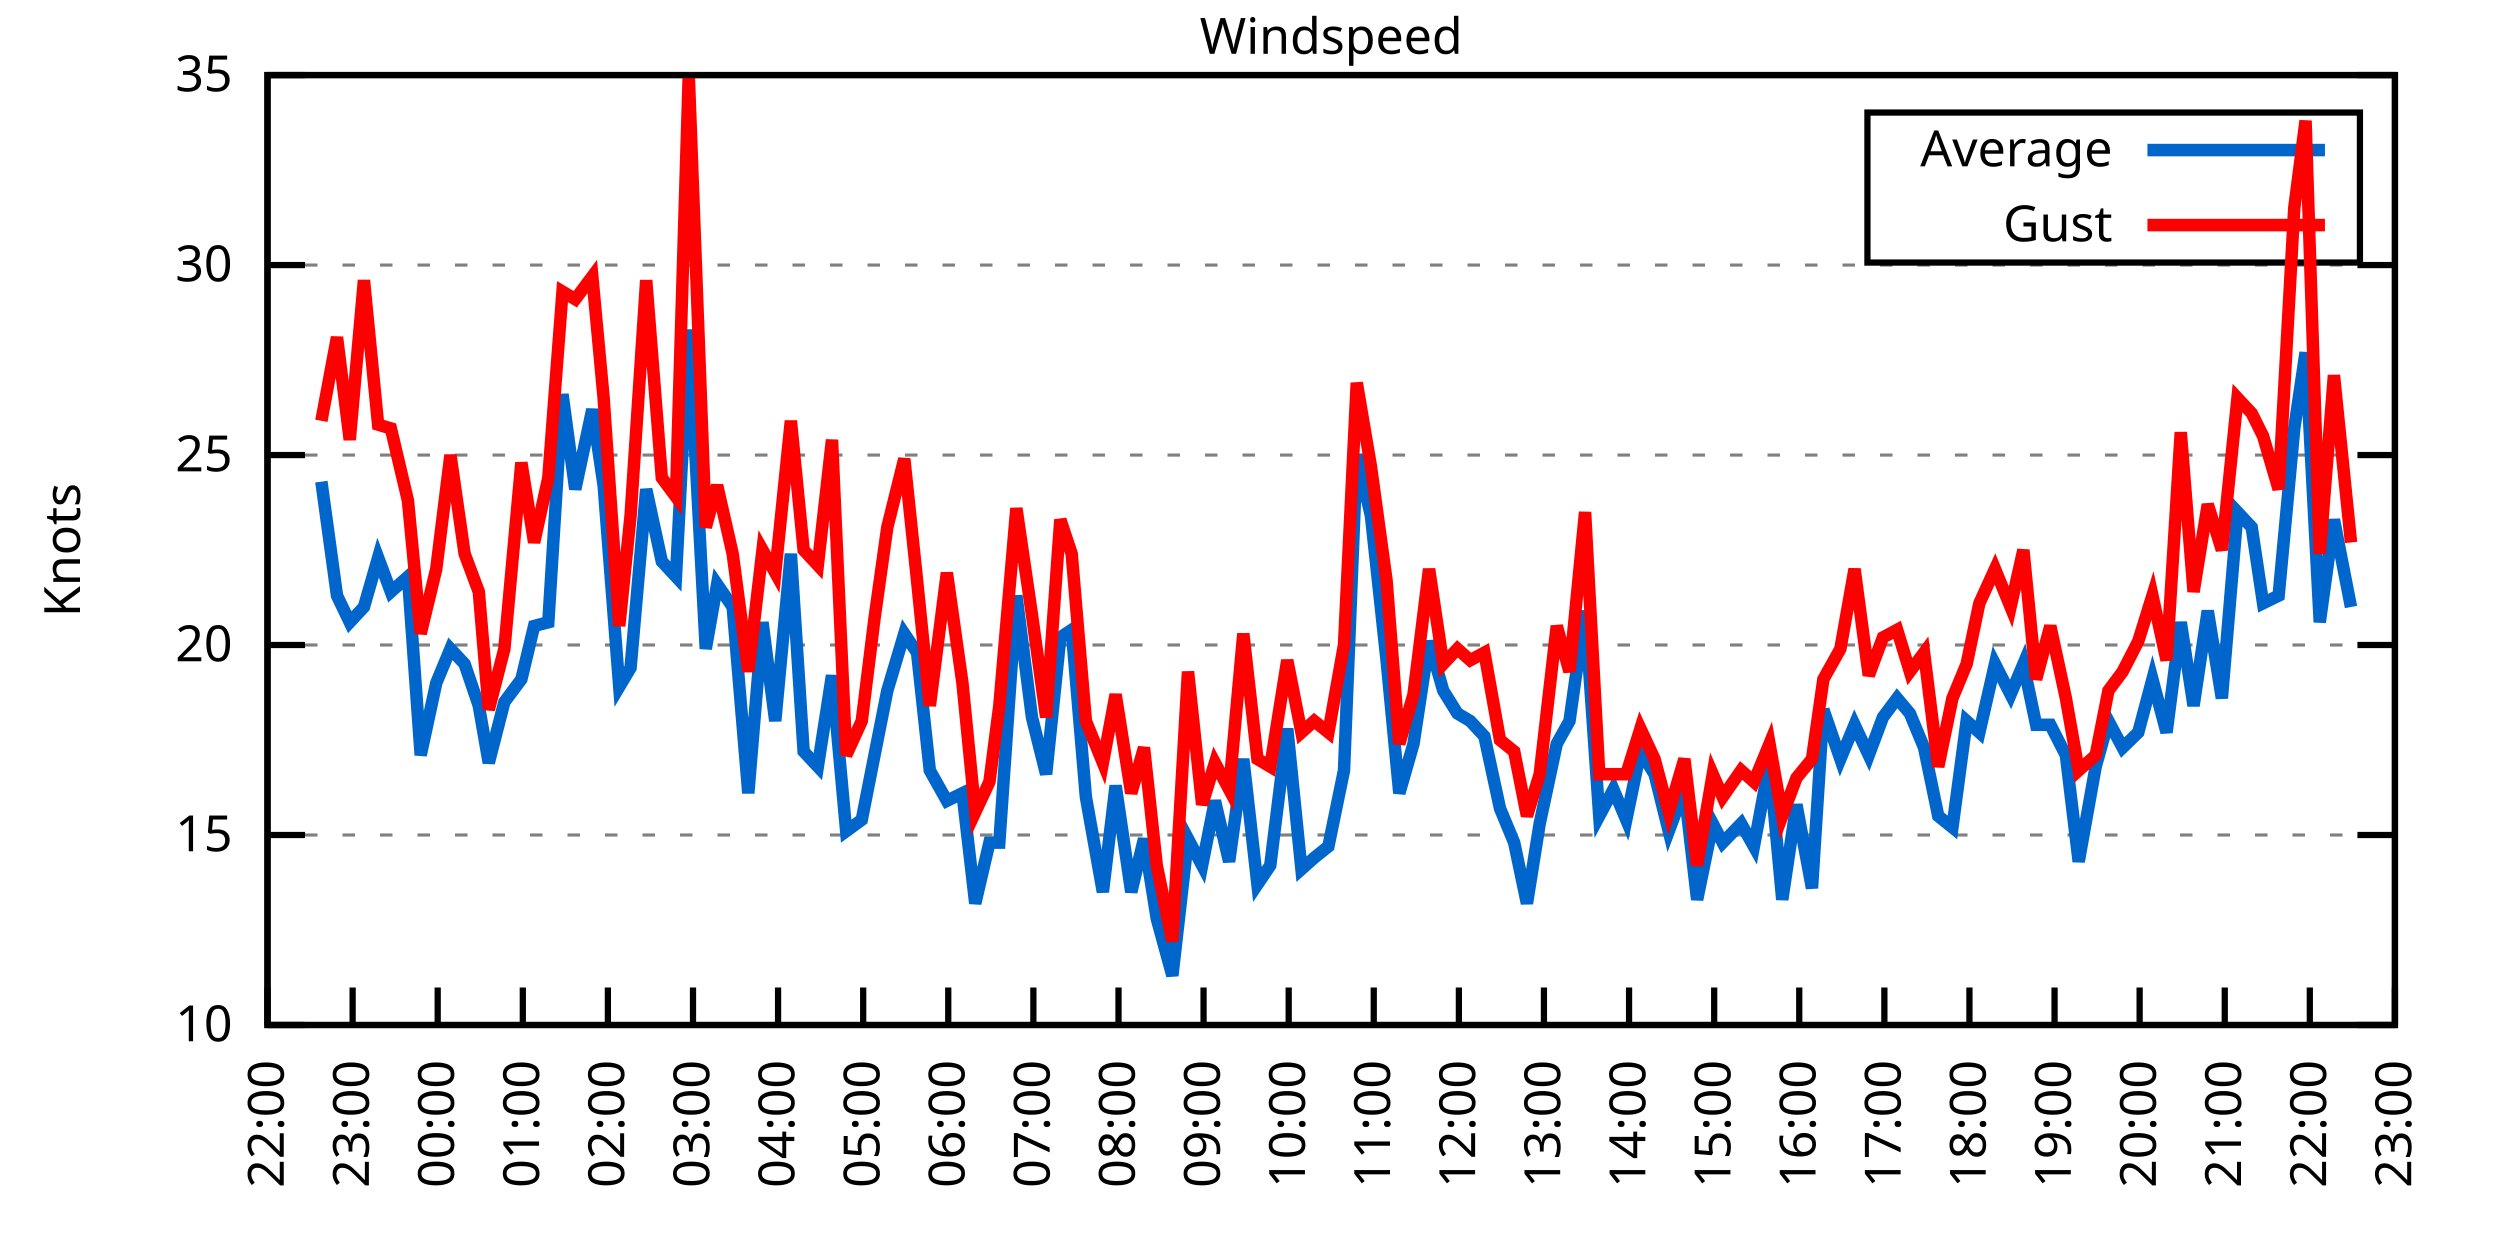
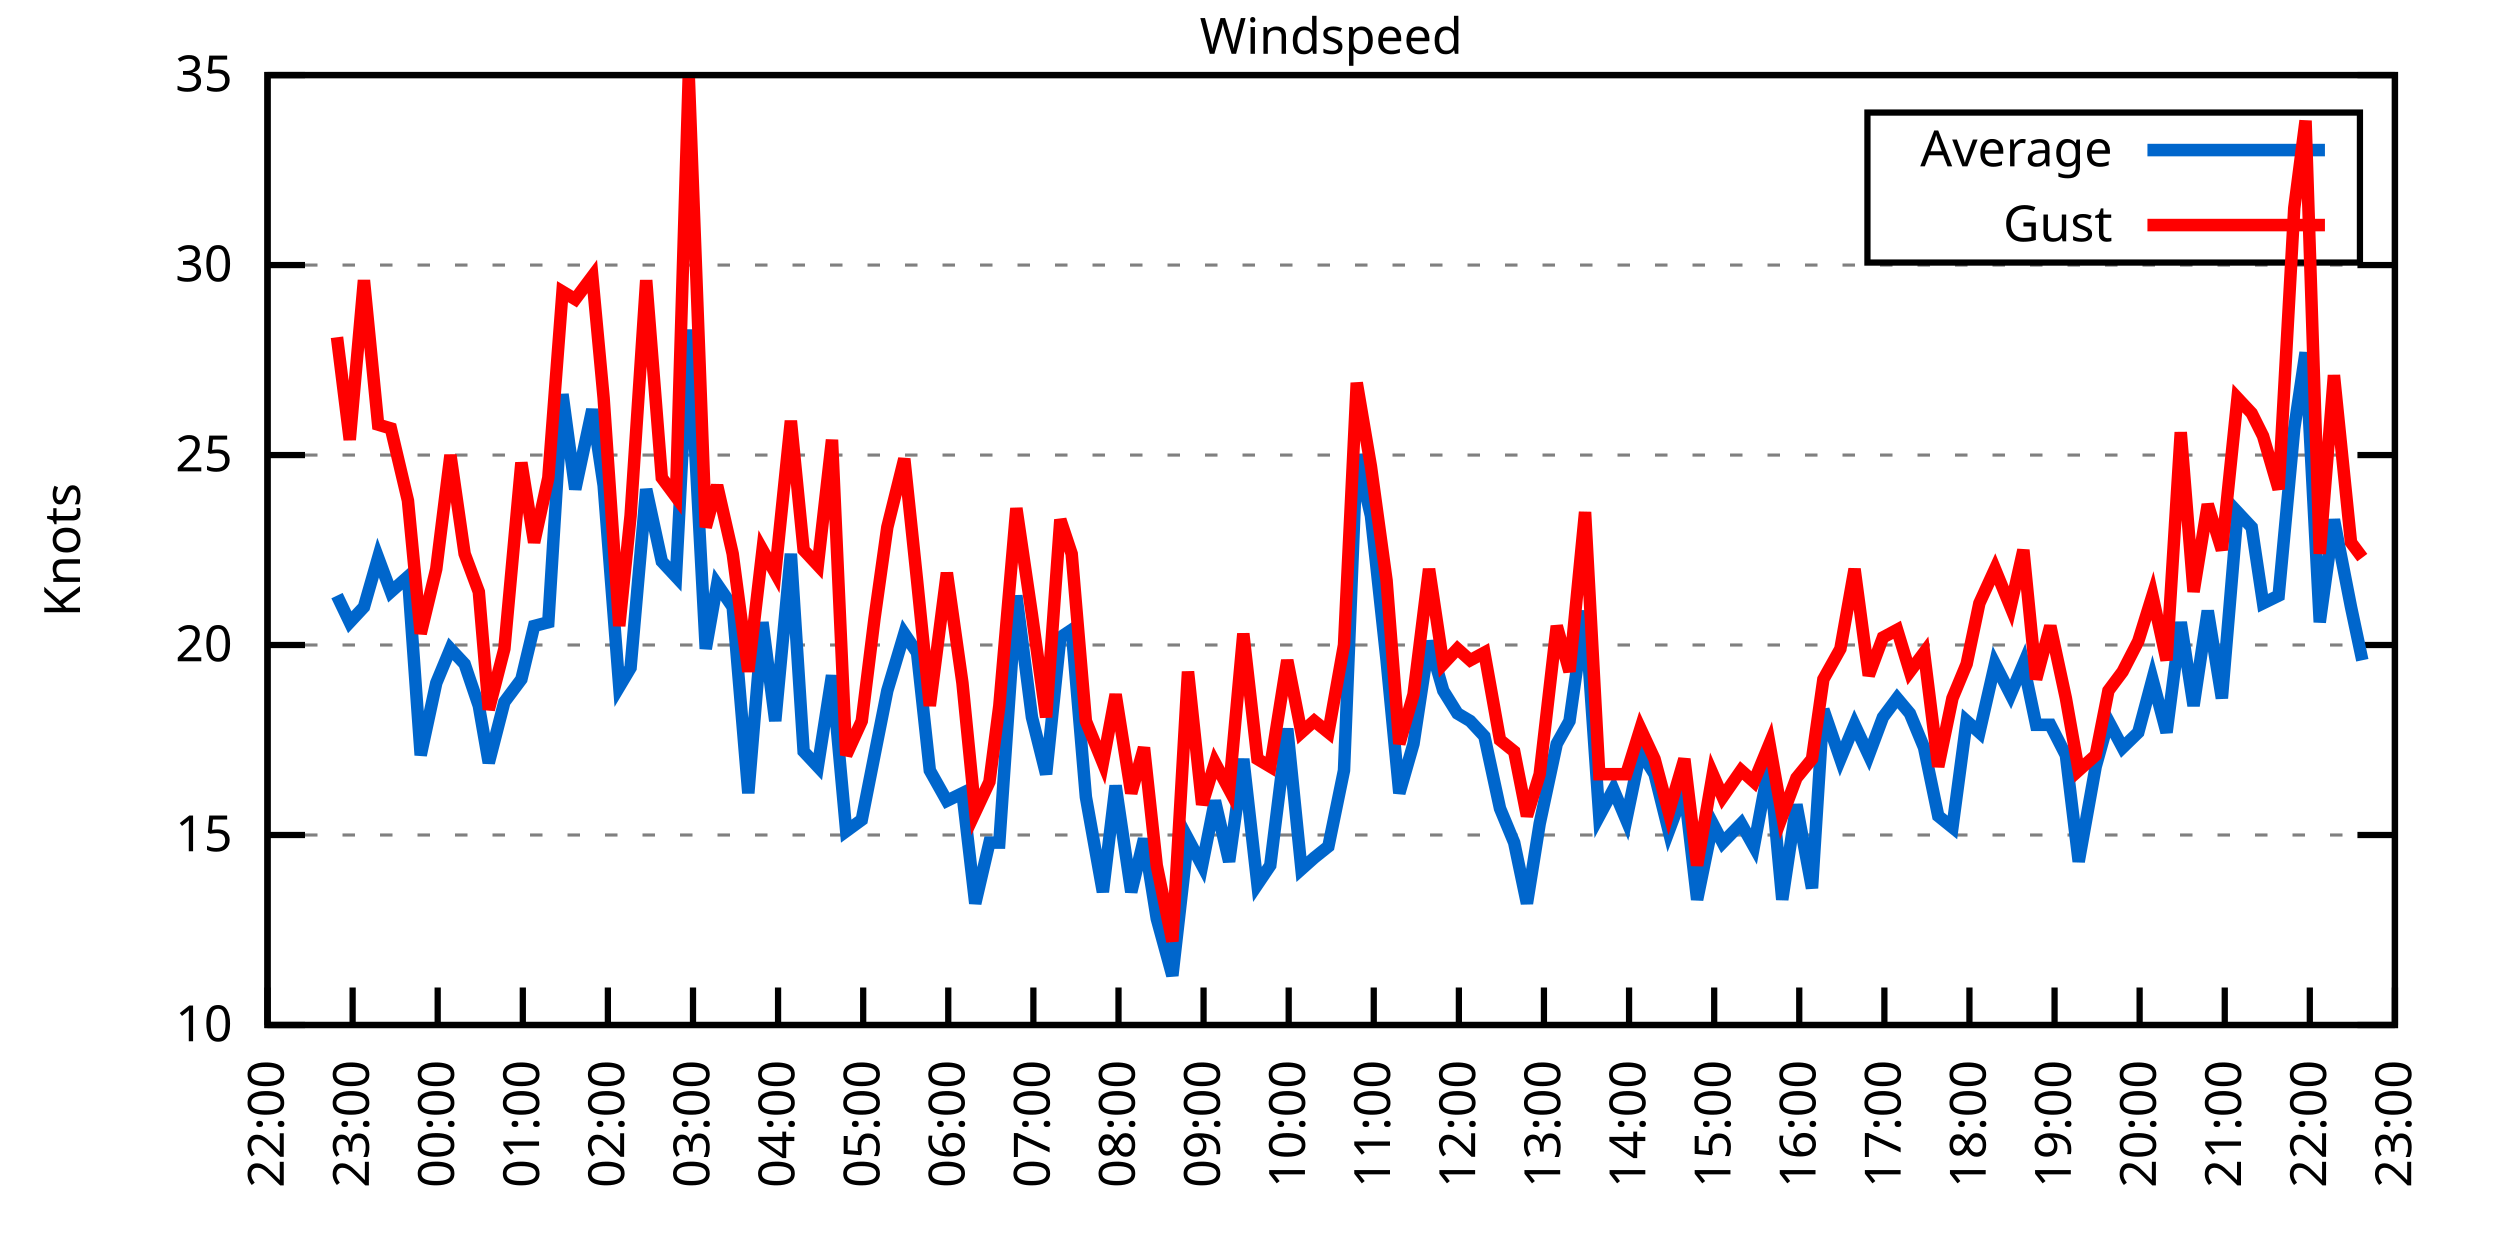
<svg xmlns="http://www.w3.org/2000/svg" xmlns:xlink="http://www.w3.org/1999/xlink" width="400" height="200" viewBox="0 0 400 200">
  <g id="gnuplot_canvas">
    <rect x="0" y="0" width="400" height="200" fill="none" />
    <defs>
      <circle id="gpDot" r="0.5" stroke-width="0.5" stroke="currentColor" />
      <path id="gpPt0" stroke-width="0.333" stroke="currentColor" d="M-1,0 h2 M0,-1 v2" />
      <path id="gpPt1" stroke-width="0.333" stroke="currentColor" d="M-1,-1 L1,1 M1,-1 L-1,1" />
      <path id="gpPt2" stroke-width="0.333" stroke="currentColor" d="M-1,0 L1,0 M0,-1 L0,1 M-1,-1 L1,1 M-1,1 L1,-1" />
      <rect id="gpPt3" stroke-width="0.333" stroke="currentColor" x="-1" y="-1" width="2" height="2" />
      <rect id="gpPt4" stroke-width="0.333" stroke="currentColor" fill="currentColor" x="-1" y="-1" width="2" height="2" />
      <circle id="gpPt5" stroke-width="0.333" stroke="currentColor" cx="0" cy="0" r="1" />
      <use xlink:href="#gpPt5" id="gpPt6" fill="currentColor" stroke="none" />
      <path id="gpPt7" stroke-width="0.333" stroke="currentColor" d="M0,-1.33 L-1.33,0.67 L1.33,0.67 z" />
      <use xlink:href="#gpPt7" id="gpPt8" fill="currentColor" stroke="none" />
      <use xlink:href="#gpPt7" id="gpPt9" stroke="currentColor" transform="rotate(180)" />
      <use xlink:href="#gpPt9" id="gpPt10" fill="currentColor" stroke="none" />
      <use xlink:href="#gpPt3" id="gpPt11" stroke="currentColor" transform="rotate(45)" />
      <use xlink:href="#gpPt11" id="gpPt12" fill="currentColor" stroke="none" />
      <path id="gpPt13" stroke-width="0.333" stroke="currentColor" d="M0,1.330 L1.265,0.411 L0.782,-1.067 L-0.782,-1.076 L-1.265,0.411 z" />
      <use xlink:href="#gpPt13" id="gpPt14" fill="currentColor" stroke="none" />
      <filter id="textbox" filterUnits="objectBoundingBox" x="0" y="0" height="1" width="1">
        <feFlood flood-color="white" flood-opacity="1" result="bgnd" />
        <feComposite in="SourceGraphic" in2="bgnd" operator="atop" />
      </filter>
      <filter id="greybox" filterUnits="objectBoundingBox" x="0" y="0" height="1" width="1">
        <feFlood flood-color="lightgrey" flood-opacity="1" result="grey" />
        <feComposite in="SourceGraphic" in2="grey" operator="atop" />
      </filter>
    </defs>
    <g fill="none" color="white" stroke="currentColor" stroke-width="1.00" stroke-linecap="butt" stroke-linejoin="miter">
</g>
    <g fill="none" color="black" stroke="currentColor" stroke-width="1.00" stroke-linecap="butt" stroke-linejoin="miter">
      <g stroke="none" shape-rendering="crispEdges">
        <polygon fill="rgb(255, 255, 255)" points="42.80,164.00 383.18,164.00 383.18,12.02 42.80,12.02 " />
      </g>
    </g>
    <g fill="none" color="black" stroke="currentColor" stroke-width="1.00" stroke-linecap="butt" stroke-linejoin="miter">
</g>
    <g fill="none" color="black" stroke="black" stroke-width="0.50" stroke-linecap="butt" stroke-linejoin="miter">
</g>
    <g fill="none" color="gray" stroke="currentColor" stroke-width="0.50" stroke-linecap="butt" stroke-linejoin="miter">
      <path stroke="gray" stroke-dasharray="2,4" class="gridline" d="M42.80,164.00 L383.19,164.00  " />
    </g>
    <g fill="none" color="gray" stroke="gray" stroke-width="1.00" stroke-linecap="butt" stroke-linejoin="miter">
</g>
    <g fill="none" color="black" stroke="currentColor" stroke-width="1.00" stroke-linecap="butt" stroke-linejoin="miter">
      <path stroke="black" d="M42.80,164.00 L48.80,164.00 M383.19,164.00 L377.19,164.00  " />
      <g transform="translate(37.20,166.60)" stroke="none" fill="black" font-family="Sans" font-size="8.00" text-anchor="end">
        <text>
          <tspan font-family="Sans"> 10</tspan>
        </text>
      </g>
    </g>
    <g fill="none" color="black" stroke="currentColor" stroke-width="1.00" stroke-linecap="butt" stroke-linejoin="miter">
</g>
    <g fill="none" color="black" stroke="black" stroke-width="0.50" stroke-linecap="butt" stroke-linejoin="miter">
</g>
    <g fill="none" color="gray" stroke="currentColor" stroke-width="0.50" stroke-linecap="butt" stroke-linejoin="miter">
      <path stroke="gray" stroke-dasharray="2,4" class="gridline" d="M42.80,133.60 L383.19,133.60  " />
    </g>
    <g fill="none" color="gray" stroke="gray" stroke-width="1.00" stroke-linecap="butt" stroke-linejoin="miter">
</g>
    <g fill="none" color="black" stroke="currentColor" stroke-width="1.00" stroke-linecap="butt" stroke-linejoin="miter">
      <path stroke="black" d="M42.80,133.60 L48.80,133.60 M383.19,133.60 L377.19,133.60  " />
      <g transform="translate(37.20,136.20)" stroke="none" fill="black" font-family="Sans" font-size="8.00" text-anchor="end">
        <text>
          <tspan font-family="Sans"> 15</tspan>
        </text>
      </g>
    </g>
    <g fill="none" color="black" stroke="currentColor" stroke-width="1.00" stroke-linecap="butt" stroke-linejoin="miter">
</g>
    <g fill="none" color="black" stroke="black" stroke-width="0.50" stroke-linecap="butt" stroke-linejoin="miter">
</g>
    <g fill="none" color="gray" stroke="currentColor" stroke-width="0.50" stroke-linecap="butt" stroke-linejoin="miter">
      <path stroke="gray" stroke-dasharray="2,4" class="gridline" d="M42.80,103.20 L383.19,103.20  " />
    </g>
    <g fill="none" color="gray" stroke="gray" stroke-width="1.00" stroke-linecap="butt" stroke-linejoin="miter">
</g>
    <g fill="none" color="black" stroke="currentColor" stroke-width="1.00" stroke-linecap="butt" stroke-linejoin="miter">
      <path stroke="black" d="M42.80,103.20 L48.80,103.20 M383.19,103.20 L377.19,103.20  " />
      <g transform="translate(37.20,105.80)" stroke="none" fill="black" font-family="Sans" font-size="8.00" text-anchor="end">
        <text>
          <tspan font-family="Sans"> 20</tspan>
        </text>
      </g>
    </g>
    <g fill="none" color="black" stroke="currentColor" stroke-width="1.00" stroke-linecap="butt" stroke-linejoin="miter">
</g>
    <g fill="none" color="black" stroke="black" stroke-width="0.50" stroke-linecap="butt" stroke-linejoin="miter">
</g>
    <g fill="none" color="gray" stroke="currentColor" stroke-width="0.50" stroke-linecap="butt" stroke-linejoin="miter">
      <path stroke="gray" stroke-dasharray="2,4" class="gridline" d="M42.80,72.81 L383.19,72.81  " />
    </g>
    <g fill="none" color="gray" stroke="gray" stroke-width="1.00" stroke-linecap="butt" stroke-linejoin="miter">
</g>
    <g fill="none" color="black" stroke="currentColor" stroke-width="1.00" stroke-linecap="butt" stroke-linejoin="miter">
      <path stroke="black" d="M42.80,72.81 L48.80,72.81 M383.19,72.81 L377.19,72.81  " />
      <g transform="translate(37.20,75.41)" stroke="none" fill="black" font-family="Sans" font-size="8.00" text-anchor="end">
        <text>
          <tspan font-family="Sans"> 25</tspan>
        </text>
      </g>
    </g>
    <g fill="none" color="black" stroke="currentColor" stroke-width="1.00" stroke-linecap="butt" stroke-linejoin="miter">
</g>
    <g fill="none" color="black" stroke="black" stroke-width="0.50" stroke-linecap="butt" stroke-linejoin="miter">
</g>
    <g fill="none" color="gray" stroke="currentColor" stroke-width="0.50" stroke-linecap="butt" stroke-linejoin="miter">
      <path stroke="gray" stroke-dasharray="2,4" class="gridline" d="M42.80,42.41 L383.19,42.41  " />
    </g>
    <g fill="none" color="gray" stroke="gray" stroke-width="1.00" stroke-linecap="butt" stroke-linejoin="miter">
</g>
    <g fill="none" color="black" stroke="currentColor" stroke-width="1.00" stroke-linecap="butt" stroke-linejoin="miter">
      <path stroke="black" d="M42.80,42.41 L48.80,42.41 M383.19,42.41 L377.19,42.41  " />
      <g transform="translate(37.20,45.01)" stroke="none" fill="black" font-family="Sans" font-size="8.00" text-anchor="end">
        <text>
          <tspan font-family="Sans"> 30</tspan>
        </text>
      </g>
    </g>
    <g fill="none" color="black" stroke="currentColor" stroke-width="1.00" stroke-linecap="butt" stroke-linejoin="miter">
</g>
    <g fill="none" color="black" stroke="black" stroke-width="0.50" stroke-linecap="butt" stroke-linejoin="miter">
</g>
    <g fill="none" color="gray" stroke="currentColor" stroke-width="0.50" stroke-linecap="butt" stroke-linejoin="miter">
      <path stroke="gray" stroke-dasharray="2,4" class="gridline" d="M42.80,12.01 L383.19,12.01  " />
    </g>
    <g fill="none" color="gray" stroke="gray" stroke-width="1.00" stroke-linecap="butt" stroke-linejoin="miter">
</g>
    <g fill="none" color="black" stroke="currentColor" stroke-width="1.00" stroke-linecap="butt" stroke-linejoin="miter">
      <path stroke="black" d="M42.80,12.01 L48.80,12.01 M383.19,12.01 L377.19,12.01  " />
      <g transform="translate(37.20,14.61)" stroke="none" fill="black" font-family="Sans" font-size="8.00" text-anchor="end">
        <text>
          <tspan font-family="Sans"> 35</tspan>
        </text>
      </g>
    </g>
    <g fill="none" color="black" stroke="currentColor" stroke-width="1.00" stroke-linecap="butt" stroke-linejoin="miter">
      <path stroke="black" d="M42.80,164.00 L42.80,158.00  " />
      <g transform="translate(45.40,169.60) rotate(270.00)" stroke="none" fill="black" font-family="Sans" font-size="8.00" text-anchor="end">
        <text>
          <tspan font-family="Sans">22:00</tspan>
        </text>
      </g>
    </g>
    <g fill="none" color="black" stroke="currentColor" stroke-width="1.00" stroke-linecap="butt" stroke-linejoin="miter">
      <path stroke="black" d="M56.42,164.00 L56.42,158.00  " />
      <g transform="translate(59.02,169.60) rotate(270.00)" stroke="none" fill="black" font-family="Sans" font-size="8.00" text-anchor="end">
        <text>
          <tspan font-family="Sans">23:00</tspan>
        </text>
      </g>
    </g>
    <g fill="none" color="black" stroke="currentColor" stroke-width="1.00" stroke-linecap="butt" stroke-linejoin="miter">
      <path stroke="black" d="M70.03,164.00 L70.03,158.00  " />
      <g transform="translate(72.63,169.60) rotate(270.00)" stroke="none" fill="black" font-family="Sans" font-size="8.00" text-anchor="end">
        <text>
          <tspan font-family="Sans">00:00</tspan>
        </text>
      </g>
    </g>
    <g fill="none" color="black" stroke="currentColor" stroke-width="1.00" stroke-linecap="butt" stroke-linejoin="miter">
      <path stroke="black" d="M83.65,164.00 L83.65,158.00  " />
      <g transform="translate(86.25,169.60) rotate(270.00)" stroke="none" fill="black" font-family="Sans" font-size="8.00" text-anchor="end">
        <text>
          <tspan font-family="Sans">01:00</tspan>
        </text>
      </g>
    </g>
    <g fill="none" color="black" stroke="currentColor" stroke-width="1.00" stroke-linecap="butt" stroke-linejoin="miter">
      <path stroke="black" d="M97.26,164.00 L97.26,158.00  " />
      <g transform="translate(99.86,169.60) rotate(270.00)" stroke="none" fill="black" font-family="Sans" font-size="8.00" text-anchor="end">
        <text>
          <tspan font-family="Sans">02:00</tspan>
        </text>
      </g>
    </g>
    <g fill="none" color="black" stroke="currentColor" stroke-width="1.00" stroke-linecap="butt" stroke-linejoin="miter">
      <path stroke="black" d="M110.88,164.00 L110.88,158.00  " />
      <g transform="translate(113.48,169.60) rotate(270.00)" stroke="none" fill="black" font-family="Sans" font-size="8.00" text-anchor="end">
        <text>
          <tspan font-family="Sans">03:00</tspan>
        </text>
      </g>
    </g>
    <g fill="none" color="black" stroke="currentColor" stroke-width="1.00" stroke-linecap="butt" stroke-linejoin="miter">
      <path stroke="black" d="M124.49,164.00 L124.49,158.00  " />
      <g transform="translate(127.09,169.60) rotate(270.00)" stroke="none" fill="black" font-family="Sans" font-size="8.00" text-anchor="end">
        <text>
          <tspan font-family="Sans">04:00</tspan>
        </text>
      </g>
    </g>
    <g fill="none" color="black" stroke="currentColor" stroke-width="1.00" stroke-linecap="butt" stroke-linejoin="miter">
      <path stroke="black" d="M138.11,164.00 L138.11,158.00  " />
      <g transform="translate(140.71,169.60) rotate(270.00)" stroke="none" fill="black" font-family="Sans" font-size="8.00" text-anchor="end">
        <text>
          <tspan font-family="Sans">05:00</tspan>
        </text>
      </g>
    </g>
    <g fill="none" color="black" stroke="currentColor" stroke-width="1.00" stroke-linecap="butt" stroke-linejoin="miter">
      <path stroke="black" d="M151.72,164.00 L151.72,158.00  " />
      <g transform="translate(154.32,169.60) rotate(270.00)" stroke="none" fill="black" font-family="Sans" font-size="8.00" text-anchor="end">
        <text>
          <tspan font-family="Sans">06:00</tspan>
        </text>
      </g>
    </g>
    <g fill="none" color="black" stroke="currentColor" stroke-width="1.00" stroke-linecap="butt" stroke-linejoin="miter">
      <path stroke="black" d="M165.34,164.00 L165.34,158.00  " />
      <g transform="translate(167.94,169.60) rotate(270.00)" stroke="none" fill="black" font-family="Sans" font-size="8.00" text-anchor="end">
        <text>
          <tspan font-family="Sans">07:00</tspan>
        </text>
      </g>
    </g>
    <g fill="none" color="black" stroke="currentColor" stroke-width="1.00" stroke-linecap="butt" stroke-linejoin="miter">
      <path stroke="black" d="M178.96,164.00 L178.96,158.00  " />
      <g transform="translate(181.56,169.60) rotate(270.00)" stroke="none" fill="black" font-family="Sans" font-size="8.00" text-anchor="end">
        <text>
          <tspan font-family="Sans">08:00</tspan>
        </text>
      </g>
    </g>
    <g fill="none" color="black" stroke="currentColor" stroke-width="1.00" stroke-linecap="butt" stroke-linejoin="miter">
      <path stroke="black" d="M192.57,164.00 L192.57,158.00  " />
      <g transform="translate(195.17,169.60) rotate(270.00)" stroke="none" fill="black" font-family="Sans" font-size="8.00" text-anchor="end">
        <text>
          <tspan font-family="Sans">09:00</tspan>
        </text>
      </g>
    </g>
    <g fill="none" color="black" stroke="currentColor" stroke-width="1.00" stroke-linecap="butt" stroke-linejoin="miter">
      <path stroke="black" d="M206.19,164.00 L206.19,158.00  " />
      <g transform="translate(208.79,169.60) rotate(270.00)" stroke="none" fill="black" font-family="Sans" font-size="8.00" text-anchor="end">
        <text>
          <tspan font-family="Sans">10:00</tspan>
        </text>
      </g>
    </g>
    <g fill="none" color="black" stroke="currentColor" stroke-width="1.00" stroke-linecap="butt" stroke-linejoin="miter">
      <path stroke="black" d="M219.80,164.00 L219.80,158.00  " />
      <g transform="translate(222.40,169.60) rotate(270.00)" stroke="none" fill="black" font-family="Sans" font-size="8.00" text-anchor="end">
        <text>
          <tspan font-family="Sans">11:00</tspan>
        </text>
      </g>
    </g>
    <g fill="none" color="black" stroke="currentColor" stroke-width="1.00" stroke-linecap="butt" stroke-linejoin="miter">
      <path stroke="black" d="M233.42,164.00 L233.42,158.00  " />
      <g transform="translate(236.02,169.60) rotate(270.00)" stroke="none" fill="black" font-family="Sans" font-size="8.00" text-anchor="end">
        <text>
          <tspan font-family="Sans">12:00</tspan>
        </text>
      </g>
    </g>
    <g fill="none" color="black" stroke="currentColor" stroke-width="1.00" stroke-linecap="butt" stroke-linejoin="miter">
      <path stroke="black" d="M247.03,164.00 L247.03,158.00  " />
      <g transform="translate(249.63,169.60) rotate(270.00)" stroke="none" fill="black" font-family="Sans" font-size="8.00" text-anchor="end">
        <text>
          <tspan font-family="Sans">13:00</tspan>
        </text>
      </g>
    </g>
    <g fill="none" color="black" stroke="currentColor" stroke-width="1.00" stroke-linecap="butt" stroke-linejoin="miter">
      <path stroke="black" d="M260.65,164.00 L260.65,158.00  " />
      <g transform="translate(263.25,169.60) rotate(270.00)" stroke="none" fill="black" font-family="Sans" font-size="8.00" text-anchor="end">
        <text>
          <tspan font-family="Sans">14:00</tspan>
        </text>
      </g>
    </g>
    <g fill="none" color="black" stroke="currentColor" stroke-width="1.00" stroke-linecap="butt" stroke-linejoin="miter">
      <path stroke="black" d="M274.27,164.00 L274.27,158.00  " />
      <g transform="translate(276.87,169.60) rotate(270.00)" stroke="none" fill="black" font-family="Sans" font-size="8.00" text-anchor="end">
        <text>
          <tspan font-family="Sans">15:00</tspan>
        </text>
      </g>
    </g>
    <g fill="none" color="black" stroke="currentColor" stroke-width="1.00" stroke-linecap="butt" stroke-linejoin="miter">
      <path stroke="black" d="M287.88,164.00 L287.88,158.00  " />
      <g transform="translate(290.48,169.60) rotate(270.00)" stroke="none" fill="black" font-family="Sans" font-size="8.00" text-anchor="end">
        <text>
          <tspan font-family="Sans">16:00</tspan>
        </text>
      </g>
    </g>
    <g fill="none" color="black" stroke="currentColor" stroke-width="1.00" stroke-linecap="butt" stroke-linejoin="miter">
      <path stroke="black" d="M301.50,164.00 L301.50,158.00  " />
      <g transform="translate(304.10,169.60) rotate(270.00)" stroke="none" fill="black" font-family="Sans" font-size="8.00" text-anchor="end">
        <text>
          <tspan font-family="Sans">17:00</tspan>
        </text>
      </g>
    </g>
    <g fill="none" color="black" stroke="currentColor" stroke-width="1.00" stroke-linecap="butt" stroke-linejoin="miter">
      <path stroke="black" d="M315.11,164.00 L315.11,158.00  " />
      <g transform="translate(317.71,169.60) rotate(270.00)" stroke="none" fill="black" font-family="Sans" font-size="8.00" text-anchor="end">
        <text>
          <tspan font-family="Sans">18:00</tspan>
        </text>
      </g>
    </g>
    <g fill="none" color="black" stroke="currentColor" stroke-width="1.00" stroke-linecap="butt" stroke-linejoin="miter">
      <path stroke="black" d="M328.73,164.00 L328.73,158.00  " />
      <g transform="translate(331.33,169.60) rotate(270.00)" stroke="none" fill="black" font-family="Sans" font-size="8.00" text-anchor="end">
        <text>
          <tspan font-family="Sans">19:00</tspan>
        </text>
      </g>
    </g>
    <g fill="none" color="black" stroke="currentColor" stroke-width="1.00" stroke-linecap="butt" stroke-linejoin="miter">
      <path stroke="black" d="M342.34,164.00 L342.34,158.00  " />
      <g transform="translate(344.94,169.60) rotate(270.00)" stroke="none" fill="black" font-family="Sans" font-size="8.00" text-anchor="end">
        <text>
          <tspan font-family="Sans">20:00</tspan>
        </text>
      </g>
    </g>
    <g fill="none" color="black" stroke="currentColor" stroke-width="1.00" stroke-linecap="butt" stroke-linejoin="miter">
      <path stroke="black" d="M355.96,164.00 L355.96,158.00  " />
      <g transform="translate(358.56,169.60) rotate(270.00)" stroke="none" fill="black" font-family="Sans" font-size="8.00" text-anchor="end">
        <text>
          <tspan font-family="Sans">21:00</tspan>
        </text>
      </g>
    </g>
    <g fill="none" color="black" stroke="currentColor" stroke-width="1.00" stroke-linecap="butt" stroke-linejoin="miter">
      <path stroke="black" d="M369.57,164.00 L369.57,158.00  " />
      <g transform="translate(372.17,169.60) rotate(270.00)" stroke="none" fill="black" font-family="Sans" font-size="8.00" text-anchor="end">
        <text>
          <tspan font-family="Sans">22:00</tspan>
        </text>
      </g>
    </g>
    <g fill="none" color="black" stroke="currentColor" stroke-width="1.00" stroke-linecap="butt" stroke-linejoin="miter">
      <path stroke="black" d="M383.19,164.00 L383.19,158.00  " />
      <g transform="translate(385.79,169.60) rotate(270.00)" stroke="none" fill="black" font-family="Sans" font-size="8.00" text-anchor="end">
        <text>
          <tspan font-family="Sans">23:00</tspan>
        </text>
      </g>
    </g>
    <g fill="none" color="black" stroke="currentColor" stroke-width="1.00" stroke-linecap="butt" stroke-linejoin="miter">
</g>
    <g fill="none" color="black" stroke="currentColor" stroke-width="1.00" stroke-linecap="butt" stroke-linejoin="miter">
      <path stroke="black" d="M42.80,12.01 L42.80,164.00 L383.19,164.00 L383.19,12.01 L42.80,12.01 Z  " />
    </g>
    <g fill="none" color="black" stroke="currentColor" stroke-width="1.00" stroke-linecap="butt" stroke-linejoin="miter">
</g>
    <g fill="none" color="black" stroke="currentColor" stroke-width="1.00" stroke-linecap="butt" stroke-linejoin="miter">
      <path stroke="black" d="M298.79,42.01 L298.79,18.01 L377.59,18.01 L377.59,42.01 L298.79,42.01 Z  " />
    </g>
    <g id="Windspeed_plot_1">
      <g fill="none" color="white" stroke="black" stroke-width="2.00" stroke-linecap="butt" stroke-linejoin="miter">
</g>
      <g fill="none" color="black" stroke="currentColor" stroke-width="2.00" stroke-linecap="butt" stroke-linejoin="miter">
        <g transform="translate(337.99,26.61)" stroke="none" fill="black" font-family="Sans" font-size="8.00" text-anchor="end">
          <text>
            <tspan font-family="Sans">Average</tspan>
          </text>
        </g>
      </g>
      <g fill="none" color="black" stroke="currentColor" stroke-width="2.00" stroke-linecap="butt" stroke-linejoin="miter">
-         <path stroke="rgb(  0, 102, 204)" d="M343.59,24.01 L371.99,24.01 M51.42,77.06 L53.92,95.30 L55.96,99.56 L58.23,97.12 L60.50,89.22 L62.54,94.69   L65.27,92.26 L67.31,120.83 L69.80,109.28 L72.07,103.81 L74.34,106.24 L76.61,112.93 L78.20,122.05 L80.70,112.32   L83.42,108.68 L85.46,100.16 L87.73,99.56 L90.00,63.08 L92.04,78.28 L94.77,65.51 L96.58,77.67 L99.08,109.89   L100.89,106.85 L103.39,78.28 L105.89,89.83 L108.15,92.26 L110.20,52.74 L112.92,103.81 L114.74,93.48 L117.23,97.12   L119.73,126.91 L122.00,99.56 L124.04,115.36 L126.54,88.61 L128.58,120.23 L130.85,122.66 L133.12,108.07 L135.39,132.99   L137.88,131.17 L139.92,120.83 L141.97,110.50 L144.69,101.38 L146.73,104.42 L148.77,123.27 L151.50,128.13 L153.99,126.91   L156.04,144.55 L158.31,134.82 L159.89,134.82 L162.62,95.30 L165.11,114.76 L167.38,123.87 L169.65,101.99 L171.47,100.77   L173.74,127.52 L176.46,142.72 L178.50,125.70 L181.00,142.72 L183.04,134.21 L185.08,146.98 L187.58,156.10 L190.08,134.21   L192.34,138.47 L194.39,128.13 L196.66,137.86 L198.93,121.44 L201.19,141.51 L203.24,138.47 L205.96,116.58 L208.23,139.07   L210.27,137.25 L212.54,135.43 L215.04,123.27 L217.08,72.81 L219.35,82.53 L221.85,105.64 L223.89,126.91 L226.16,119.01   L228.65,102.60 L230.92,110.50 L233.19,114.15 L235.23,115.36 L237.50,117.80 L240.00,129.35 L242.27,134.82 L244.31,144.55   L246.35,131.78 L249.08,119.01 L251.12,115.36 L253.61,97.73 L255.88,130.56 L258.15,126.31 L260.20,131.17 L262.47,120.23   L264.73,123.87 L267.00,132.99 L269.50,126.31 L271.54,143.94 L274.04,131.78 L275.63,134.82 L278.58,131.78 L280.62,135.43   L283.12,122.05 L285.16,143.94 L287.43,128.74 L289.92,142.11 L291.74,113.54 L294.46,121.44 L296.73,115.97 L299.00,120.83   L301.27,114.76 L303.54,111.72 L305.58,114.15 L307.85,119.62 L310.12,130.56 L312.39,132.39 L314.66,115.36 L316.70,117.19   L319.20,106.24 L321.69,111.11 L323.74,106.24 L325.78,115.97 L328.05,115.97 L330.54,120.83 L332.59,137.86 L335.31,122.66   L337.35,115.36 L339.62,119.62 L342.12,117.19 L344.39,108.68 L346.65,117.19 L348.92,99.56 L350.97,112.93 L353.24,97.73   L355.50,111.72 L358.00,81.93 L360.27,84.36 L362.09,96.52 L364.58,95.30 L367.08,68.55 L368.89,56.39 L371.16,99.56   L373.43,83.14 L376.16,97.12  " />
+         <path stroke="rgb(  0, 102, 204)" d="M343.59,24.01 L371.99,24.01 M53.92,95.30 L55.96,99.56 L58.23,97.12 L60.50,89.22 L62.54,94.69 L65.27,92.26   L67.31,120.83 L69.80,109.28 L72.07,103.81 L74.34,106.24 L76.61,112.93 L78.20,122.05 L80.70,112.32 L83.42,108.68   L85.46,100.16 L87.73,99.56 L90.00,63.08 L92.04,78.28 L94.77,65.51 L96.58,77.67 L99.08,109.89 L100.89,106.85   L103.39,78.28 L105.89,89.83 L108.15,92.26 L110.20,52.74 L112.92,103.81 L114.74,93.48 L117.23,97.12 L119.73,126.91   L122.00,99.56 L124.04,115.36 L126.54,88.61 L128.58,120.23 L130.85,122.66 L133.12,108.07 L135.39,132.99 L137.88,131.17   L139.92,120.83 L141.97,110.50 L144.69,101.38 L146.73,104.42 L148.77,123.27 L151.50,128.13 L153.99,126.91 L156.04,144.55   L158.31,134.82 L159.89,134.82 L162.62,95.30 L165.11,114.76 L167.38,123.87 L169.65,101.99 L171.47,100.77 L173.74,127.52   L176.46,142.72 L178.50,125.70 L181.00,142.72 L183.04,134.21 L185.08,146.98 L187.58,156.10 L190.08,134.21 L192.34,138.47   L194.39,128.13 L196.66,137.86 L198.93,121.44 L201.19,141.51 L203.24,138.47 L205.96,116.58 L208.23,139.07 L210.27,137.25   L212.54,135.43 L215.04,123.27 L217.08,72.81 L219.35,82.53 L221.85,105.64 L223.89,126.91 L226.16,119.01 L228.65,102.60   L230.92,110.50 L233.19,114.15 L235.23,115.36 L237.50,117.80 L240.00,129.35 L242.27,134.82 L244.31,144.55 L246.35,131.78   L249.08,119.01 L251.12,115.36 L253.61,97.73 L255.88,130.56 L258.15,126.31 L260.20,131.17 L262.47,120.23 L264.73,123.87   L267.00,132.99 L269.50,126.31 L271.54,143.94 L274.04,131.78 L275.63,134.82 L278.58,131.78 L280.62,135.43 L283.12,122.05   L285.16,143.94 L287.43,128.74 L289.92,142.11 L291.74,113.54 L294.46,121.44 L296.73,115.97 L299.00,120.83 L301.27,114.76   L303.54,111.72 L305.58,114.15 L307.85,119.62 L310.12,130.56 L312.39,132.39 L314.66,115.36 L316.70,117.19 L319.20,106.24   L321.69,111.11 L323.74,106.24 L325.78,115.97 L328.05,115.97 L330.54,120.83 L332.59,137.86 L335.31,122.66 L337.35,115.36   L339.62,119.62 L342.12,117.19 L344.39,108.68 L346.65,117.19 L348.92,99.56 L350.97,112.93 L353.24,97.73 L355.50,111.72   L358.00,81.93 L360.27,84.36 L362.09,96.52 L364.58,95.30 L367.08,68.55 L368.89,56.39 L371.16,99.56 L373.43,83.14   L376.16,97.12 L377.97,105.64  " />
      </g>
    </g>
    <g id="Windspeed_plot_2">
      <g fill="none" color="black" stroke="currentColor" stroke-width="2.00" stroke-linecap="butt" stroke-linejoin="miter">
        <g transform="translate(337.99,38.61)" stroke="none" fill="black" font-family="Sans" font-size="8.00" text-anchor="end">
          <text>
            <tspan font-family="Sans">Gust</tspan>
          </text>
        </g>
      </g>
      <g fill="none" color="black" stroke="currentColor" stroke-width="2.00" stroke-linecap="butt" stroke-linejoin="miter">
-         <path stroke="rgb(255,   0,   0)" d="M343.59,36.01 L371.99,36.01 M51.42,67.33 L53.92,53.96 L55.96,70.37 L58.23,44.84 L60.50,67.94 L62.54,68.55   L65.27,80.10 L67.31,101.38 L69.80,91.04 L72.07,72.81 L74.34,88.61 L76.61,94.69 L78.20,113.54 L80.70,103.81   L83.42,74.02 L85.46,86.79 L87.73,76.45 L90.00,46.66 L92.04,47.88 L94.77,44.23 L96.58,63.69 L99.08,100.16   L100.89,82.53 L103.39,44.84 L105.89,76.45 L108.15,79.49 L110.20,12.01 L112.92,84.36 L114.74,77.67 L117.23,88.61   L119.73,107.46 L122.00,88.00 L124.04,91.65 L126.54,67.33 L128.58,88.00 L130.85,90.44 L133.12,70.37 L135.39,120.83   L137.88,115.36 L139.92,98.95 L141.97,84.36 L144.69,73.41 L146.73,92.87 L148.77,112.93 L151.50,91.65 L153.99,109.28   L156.04,129.95 L158.31,125.09 L159.89,112.93 L162.62,81.32 L165.11,98.34 L167.38,114.76 L169.65,83.14 L171.47,88.61   L173.74,115.36 L176.46,122.05 L178.50,111.11 L181.00,126.91 L183.04,119.62 L185.08,138.47 L187.58,150.62 L190.08,107.46   L192.34,128.74 L194.39,122.05 L196.66,126.31 L198.93,101.38 L201.19,121.44 L203.24,122.66 L205.96,105.64 L208.23,117.19   L210.27,115.36 L212.54,117.19 L215.04,103.20 L217.08,61.25 L219.35,74.63 L221.85,92.87 L223.89,119.01 L226.16,111.11   L228.65,91.04 L230.92,106.24 L233.19,103.81 L235.23,105.64 L237.50,104.42 L240.00,118.40 L242.27,120.23 L244.31,130.56   L246.35,123.87 L249.08,100.16 L251.12,107.46 L253.61,81.93 L255.88,123.87 L258.15,123.87 L260.20,123.87 L262.47,116.58   L264.73,121.44 L267.00,129.95 L269.50,121.44 L271.54,138.47 L274.04,123.87 L275.63,127.52 L278.58,123.27 L280.62,125.09   L283.12,119.01 L285.16,130.56 L287.43,124.48 L289.92,121.44 L291.74,108.68 L294.46,103.81 L296.73,91.04 L299.00,108.07   L301.27,101.99 L303.54,100.77 L305.58,107.46 L307.85,104.42 L310.12,122.66 L312.39,111.72 L314.66,106.24 L316.70,96.52   L319.20,91.04 L321.69,97.12 L323.74,88.00 L325.78,108.68 L328.05,100.16 L330.54,111.72 L332.59,123.27 L335.31,120.83   L337.35,110.50 L339.62,107.46 L342.12,102.60 L344.39,95.30 L346.65,105.64 L348.92,69.16 L350.97,94.69 L353.24,80.71   L355.50,88.00 L358.00,63.69 L360.27,66.12 L362.09,69.77 L364.58,78.28 L367.08,33.29 L368.89,19.31 L371.16,88.61   L373.43,60.04 L376.16,86.79  " />
+         <path stroke="rgb(255,   0,   0)" d="M343.59,36.01 L371.99,36.01 M53.92,53.96 L55.96,70.37 L58.23,44.84 L60.50,67.94 L62.54,68.55 L65.27,80.10   L67.31,101.38 L69.80,91.04 L72.07,72.81 L74.34,88.61 L76.61,94.69 L78.20,113.54 L80.70,103.81 L83.42,74.02   L85.46,86.79 L87.73,76.45 L90.00,46.66 L92.04,47.88 L94.77,44.23 L96.58,63.69 L99.08,100.16 L100.89,82.53   L103.39,44.84 L105.89,76.45 L108.15,79.49 L110.20,12.01 L112.92,84.36 L114.74,77.67 L117.23,88.61 L119.73,107.46   L122.00,88.00 L124.04,91.65 L126.54,67.33 L128.58,88.00 L130.85,90.44 L133.12,70.37 L135.39,120.83 L137.88,115.36   L139.92,98.95 L141.97,84.36 L144.69,73.41 L146.73,92.87 L148.77,112.93 L151.50,91.65 L153.99,109.28 L156.04,129.95   L158.31,125.09 L159.89,112.93 L162.62,81.32 L165.11,98.34 L167.38,114.76 L169.65,83.14 L171.47,88.61 L173.74,115.36   L176.46,122.05 L178.50,111.11 L181.00,126.91 L183.04,119.62 L185.08,138.47 L187.58,150.62 L190.08,107.46 L192.34,128.74   L194.39,122.05 L196.66,126.31 L198.93,101.38 L201.19,121.44 L203.24,122.66 L205.96,105.64 L208.23,117.19 L210.27,115.36   L212.54,117.19 L215.04,103.20 L217.08,61.25 L219.35,74.63 L221.85,92.87 L223.89,119.01 L226.16,111.11 L228.65,91.04   L230.92,106.24 L233.19,103.81 L235.23,105.64 L237.50,104.42 L240.00,118.40 L242.27,120.23 L244.31,130.56 L246.35,123.87   L249.08,100.16 L251.12,107.46 L253.61,81.93 L255.88,123.87 L258.15,123.87 L260.20,123.87 L262.47,116.58 L264.73,121.44   L267.00,129.95 L269.50,121.44 L271.54,138.47 L274.04,123.87 L275.63,127.52 L278.58,123.27 L280.62,125.09 L283.12,119.01   L285.16,130.56 L287.43,124.48 L289.92,121.44 L291.74,108.68 L294.46,103.81 L296.73,91.04 L299.00,108.07 L301.27,101.99   L303.54,100.77 L305.58,107.46 L307.85,104.42 L310.12,122.66 L312.39,111.72 L314.66,106.24 L316.70,96.52 L319.20,91.04   L321.69,97.12 L323.74,88.00 L325.78,108.68 L328.05,100.16 L330.54,111.72 L332.59,123.27 L335.31,120.83 L337.35,110.50   L339.62,107.46 L342.12,102.60 L344.39,95.30 L346.65,105.64 L348.92,69.16 L350.97,94.69 L353.24,80.71 L355.50,88.00   L358.00,63.69 L360.27,66.12 L362.09,69.77 L364.58,78.28 L367.08,33.29 L368.89,19.31 L371.16,88.61 L373.43,60.04   L376.16,86.79 L377.97,89.22  " />
      </g>
    </g>
    <g fill="none" color="black" stroke="currentColor" stroke-width="2.00" stroke-linecap="butt" stroke-linejoin="miter">
</g>
    <g fill="none" color="black" stroke="black" stroke-width="1.00" stroke-linecap="butt" stroke-linejoin="miter">
</g>
    <g fill="none" color="black" stroke="currentColor" stroke-width="1.00" stroke-linecap="butt" stroke-linejoin="miter">
      <path stroke="black" d="M42.80,12.01 L42.80,164.00 L383.19,164.00 L383.19,12.01 L42.80,12.01 Z  " />
      <g transform="translate(12.80,88.01) rotate(270.00)" stroke="none" fill="black" font-family="Sans" font-size="8.00" text-anchor="middle">
        <text>
          <tspan font-family="Sans">Knots</tspan>
        </text>
      </g>
    </g>
    <g fill="none" color="black" stroke="currentColor" stroke-width="1.00" stroke-linecap="butt" stroke-linejoin="miter">
</g>
    <g fill="none" color="black" stroke="currentColor" stroke-width="1.00" stroke-linecap="butt" stroke-linejoin="miter">
      <g transform="translate(212.99,8.61)" stroke="none" fill="black" font-family="Sans" font-size="8.00" text-anchor="middle">
        <text>
          <tspan font-family="Sans">Windspeed</tspan>
        </text>
      </g>
    </g>
    <g fill="none" color="black" stroke="currentColor" stroke-width="1.00" stroke-linecap="butt" stroke-linejoin="miter">
</g>
  </g>
</svg>
